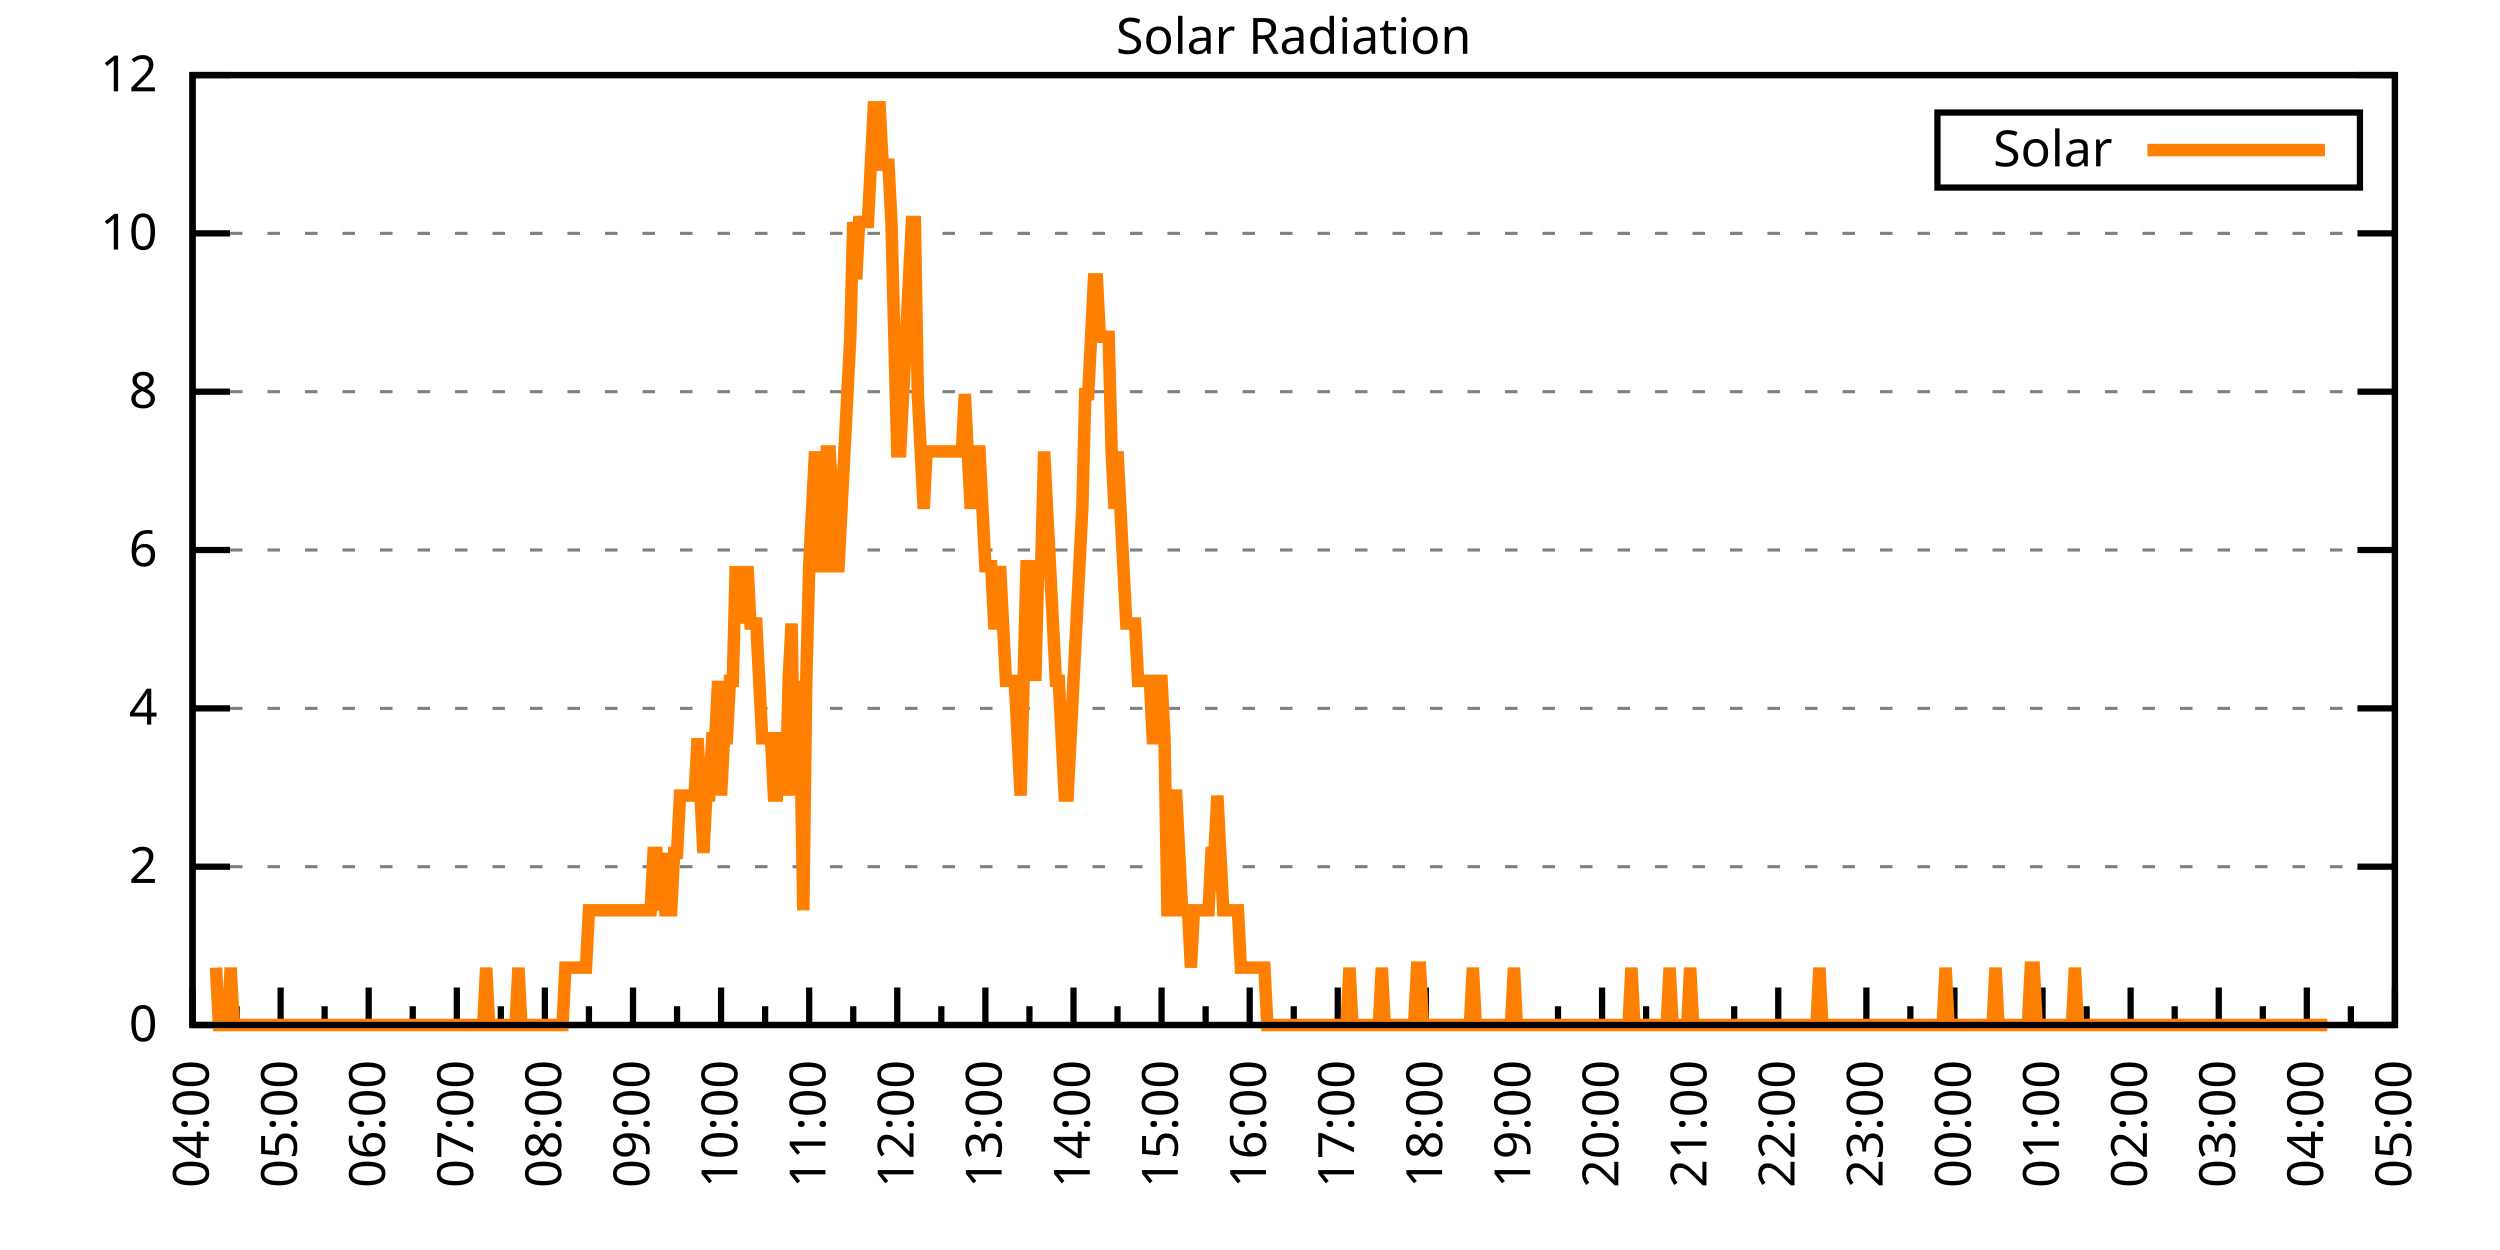
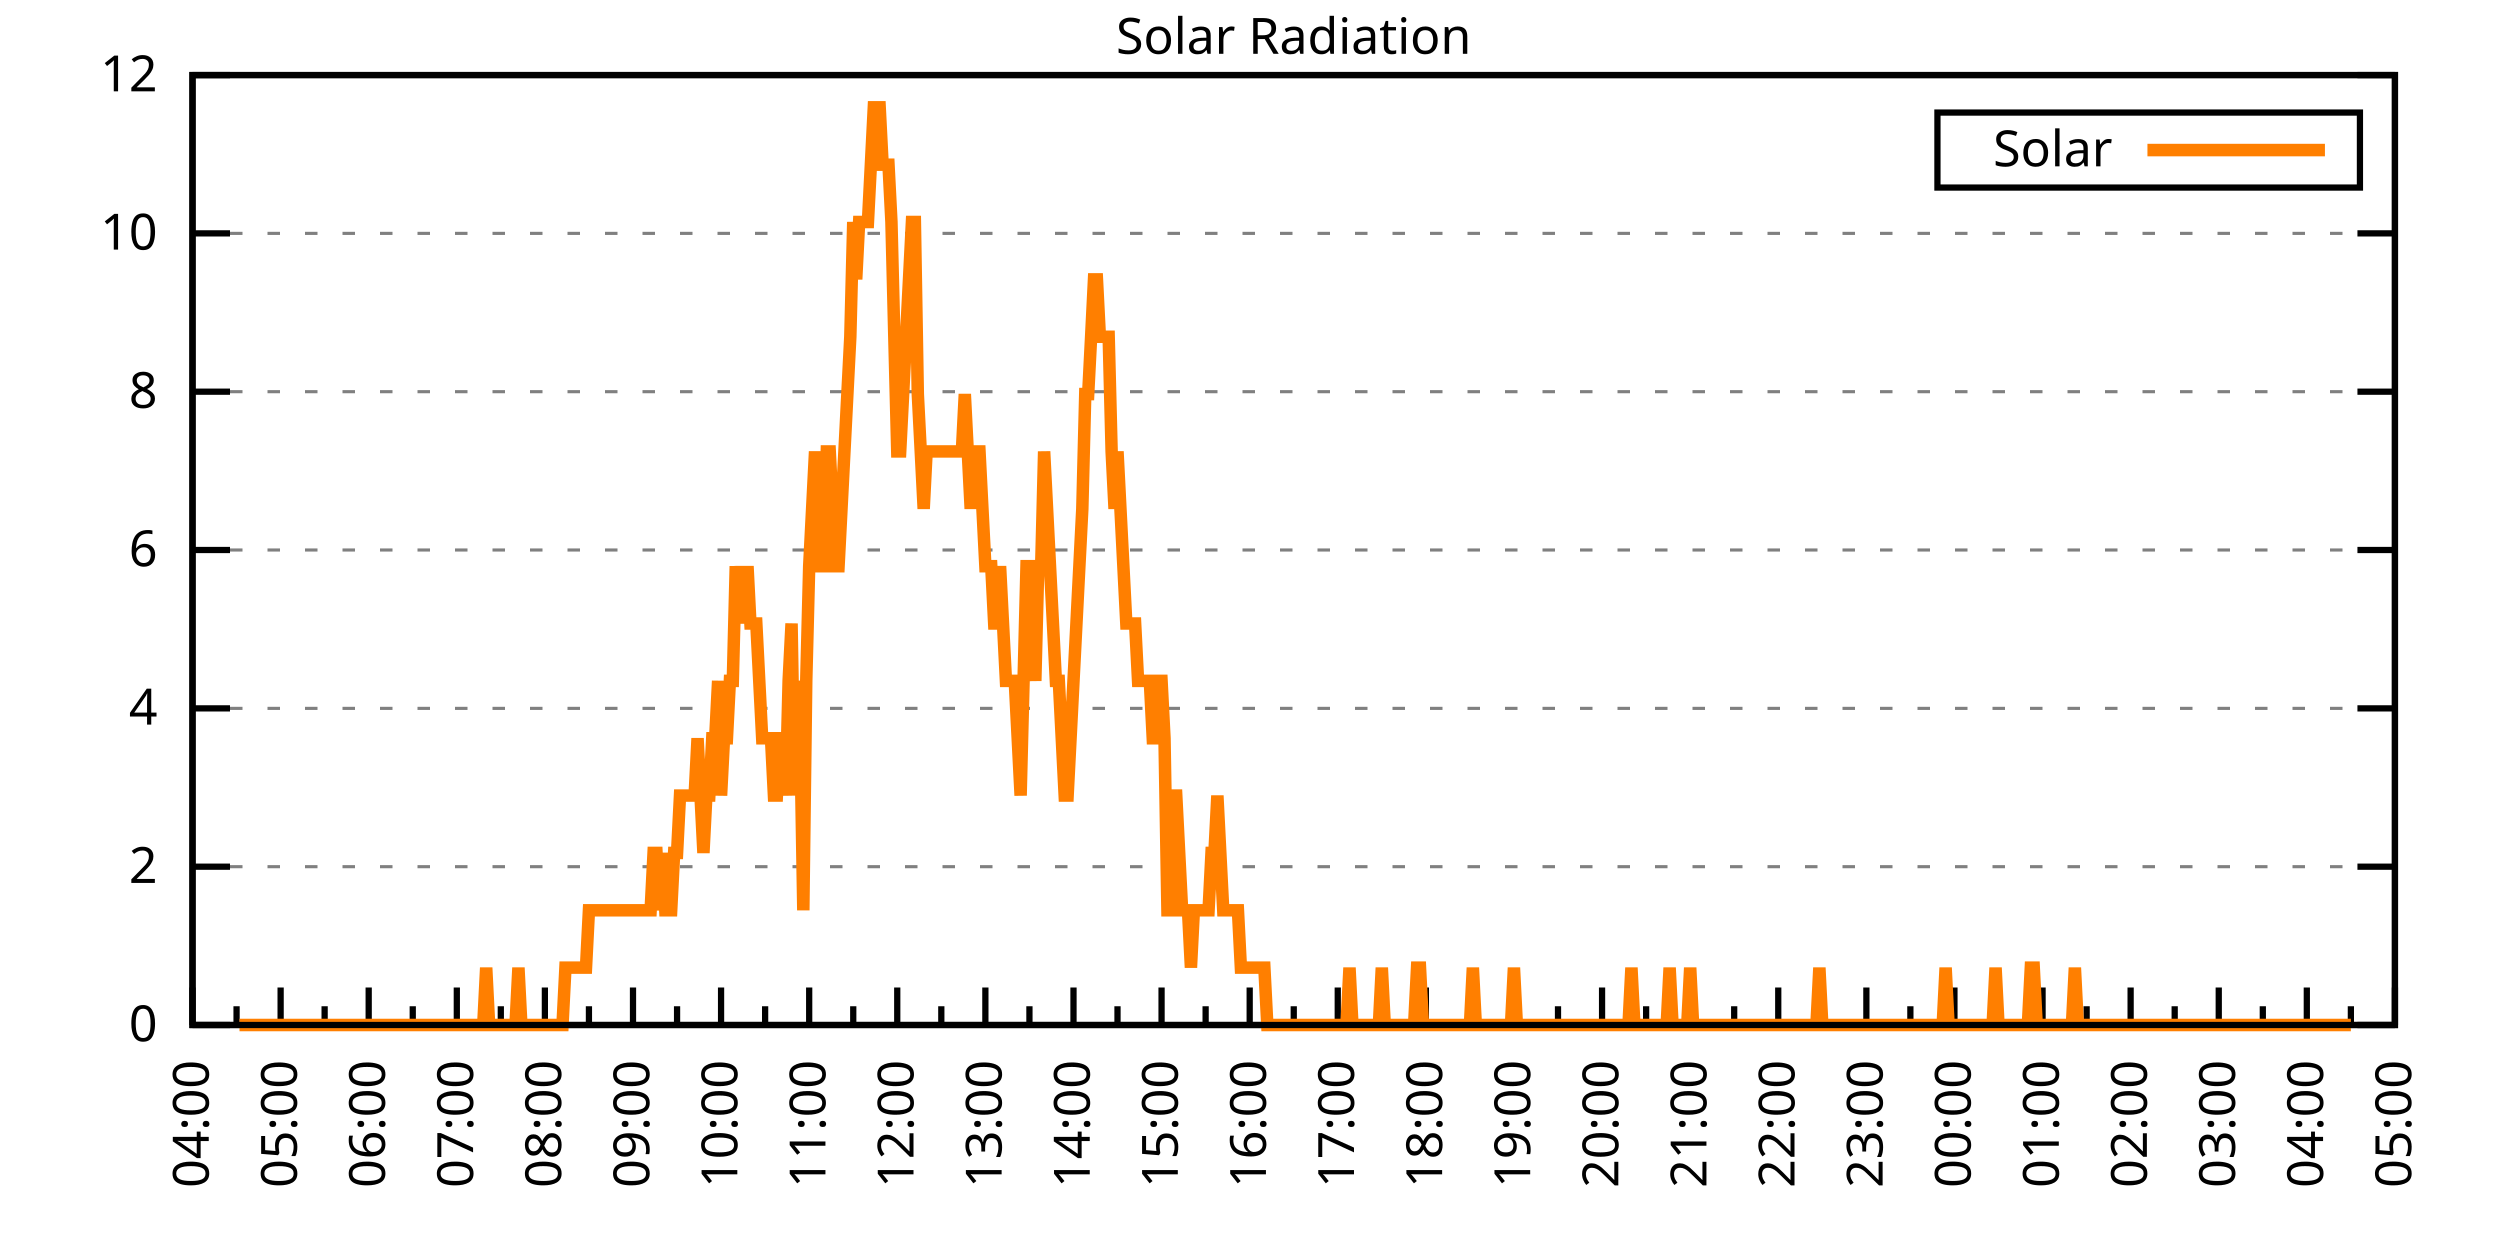
<svg xmlns="http://www.w3.org/2000/svg" xmlns:xlink="http://www.w3.org/1999/xlink" width="400" height="200" viewBox="0 0 400 200">
  <g id="gnuplot_canvas">
    <rect x="0" y="0" width="400" height="200" fill="none" />
    <defs>
      <circle id="gpDot" r="0.5" stroke-width="0.5" stroke="currentColor" />
      <path id="gpPt0" stroke-width="0.333" stroke="currentColor" d="M-1,0 h2 M0,-1 v2" />
      <path id="gpPt1" stroke-width="0.333" stroke="currentColor" d="M-1,-1 L1,1 M1,-1 L-1,1" />
      <path id="gpPt2" stroke-width="0.333" stroke="currentColor" d="M-1,0 L1,0 M0,-1 L0,1 M-1,-1 L1,1 M-1,1 L1,-1" />
      <rect id="gpPt3" stroke-width="0.333" stroke="currentColor" x="-1" y="-1" width="2" height="2" />
      <rect id="gpPt4" stroke-width="0.333" stroke="currentColor" fill="currentColor" x="-1" y="-1" width="2" height="2" />
      <circle id="gpPt5" stroke-width="0.333" stroke="currentColor" cx="0" cy="0" r="1" />
      <use xlink:href="#gpPt5" id="gpPt6" fill="currentColor" stroke="none" />
      <path id="gpPt7" stroke-width="0.333" stroke="currentColor" d="M0,-1.33 L-1.33,0.67 L1.33,0.67 z" />
      <use xlink:href="#gpPt7" id="gpPt8" fill="currentColor" stroke="none" />
      <use xlink:href="#gpPt7" id="gpPt9" stroke="currentColor" transform="rotate(180)" />
      <use xlink:href="#gpPt9" id="gpPt10" fill="currentColor" stroke="none" />
      <use xlink:href="#gpPt3" id="gpPt11" stroke="currentColor" transform="rotate(45)" />
      <use xlink:href="#gpPt11" id="gpPt12" fill="currentColor" stroke="none" />
      <path id="gpPt13" stroke-width="0.333" stroke="currentColor" d="M0,1.330 L1.265,0.411 L0.782,-1.067 L-0.782,-1.076 L-1.265,0.411 z" />
      <use xlink:href="#gpPt13" id="gpPt14" fill="currentColor" stroke="none" />
      <filter id="textbox" filterUnits="objectBoundingBox" x="0" y="0" height="1" width="1">
        <feFlood flood-color="white" flood-opacity="1" result="bgnd" />
        <feComposite in="SourceGraphic" in2="bgnd" operator="atop" />
      </filter>
      <filter id="greybox" filterUnits="objectBoundingBox" x="0" y="0" height="1" width="1">
        <feFlood flood-color="lightgrey" flood-opacity="1" result="grey" />
        <feComposite in="SourceGraphic" in2="grey" operator="atop" />
      </filter>
    </defs>
    <g fill="none" color="white" stroke="currentColor" stroke-width="1.00" stroke-linecap="butt" stroke-linejoin="miter">
</g>
    <g fill="none" color="black" stroke="currentColor" stroke-width="1.00" stroke-linecap="butt" stroke-linejoin="miter">
      <g stroke="none" shape-rendering="crispEdges">
        <polygon fill="rgb(255, 255, 255)" points="30.80,164.00 383.18,164.00 383.18,12.02 30.80,12.02 " />
      </g>
    </g>
    <g fill="none" color="black" stroke="currentColor" stroke-width="1.00" stroke-linecap="butt" stroke-linejoin="miter">
</g>
    <g fill="none" color="black" stroke="black" stroke-width="0.50" stroke-linecap="butt" stroke-linejoin="miter">
</g>
    <g fill="none" color="gray" stroke="currentColor" stroke-width="0.50" stroke-linecap="butt" stroke-linejoin="miter">
      <path stroke="gray" stroke-dasharray="2,4" class="gridline" d="M30.80,164.00 L383.19,164.00  " />
    </g>
    <g fill="none" color="gray" stroke="gray" stroke-width="1.00" stroke-linecap="butt" stroke-linejoin="miter">
</g>
    <g fill="none" color="black" stroke="currentColor" stroke-width="1.00" stroke-linecap="butt" stroke-linejoin="miter">
      <path stroke="black" d="M30.80,164.00 L36.80,164.00 M383.19,164.00 L377.19,164.00  " />
      <g transform="translate(25.20,166.60)" stroke="none" fill="black" font-family="Sans" font-size="8.00" text-anchor="end">
        <text>
          <tspan font-family="Sans"> 0</tspan>
        </text>
      </g>
    </g>
    <g fill="none" color="black" stroke="currentColor" stroke-width="1.00" stroke-linecap="butt" stroke-linejoin="miter">
</g>
    <g fill="none" color="black" stroke="black" stroke-width="0.50" stroke-linecap="butt" stroke-linejoin="miter">
</g>
    <g fill="none" color="gray" stroke="currentColor" stroke-width="0.50" stroke-linecap="butt" stroke-linejoin="miter">
      <path stroke="gray" stroke-dasharray="2,4" class="gridline" d="M30.80,138.67 L383.19,138.67  " />
    </g>
    <g fill="none" color="gray" stroke="gray" stroke-width="1.00" stroke-linecap="butt" stroke-linejoin="miter">
</g>
    <g fill="none" color="black" stroke="currentColor" stroke-width="1.00" stroke-linecap="butt" stroke-linejoin="miter">
      <path stroke="black" d="M30.80,138.67 L36.80,138.67 M383.19,138.67 L377.19,138.67  " />
      <g transform="translate(25.20,141.27)" stroke="none" fill="black" font-family="Sans" font-size="8.00" text-anchor="end">
        <text>
          <tspan font-family="Sans"> 2</tspan>
        </text>
      </g>
    </g>
    <g fill="none" color="black" stroke="currentColor" stroke-width="1.00" stroke-linecap="butt" stroke-linejoin="miter">
</g>
    <g fill="none" color="black" stroke="black" stroke-width="0.50" stroke-linecap="butt" stroke-linejoin="miter">
</g>
    <g fill="none" color="gray" stroke="currentColor" stroke-width="0.50" stroke-linecap="butt" stroke-linejoin="miter">
      <path stroke="gray" stroke-dasharray="2,4" class="gridline" d="M30.80,113.34 L383.19,113.34  " />
    </g>
    <g fill="none" color="gray" stroke="gray" stroke-width="1.00" stroke-linecap="butt" stroke-linejoin="miter">
</g>
    <g fill="none" color="black" stroke="currentColor" stroke-width="1.00" stroke-linecap="butt" stroke-linejoin="miter">
      <path stroke="black" d="M30.80,113.34 L36.80,113.34 M383.19,113.34 L377.19,113.34  " />
      <g transform="translate(25.20,115.94)" stroke="none" fill="black" font-family="Sans" font-size="8.00" text-anchor="end">
        <text>
          <tspan font-family="Sans"> 4</tspan>
        </text>
      </g>
    </g>
    <g fill="none" color="black" stroke="currentColor" stroke-width="1.00" stroke-linecap="butt" stroke-linejoin="miter">
</g>
    <g fill="none" color="black" stroke="black" stroke-width="0.50" stroke-linecap="butt" stroke-linejoin="miter">
</g>
    <g fill="none" color="gray" stroke="currentColor" stroke-width="0.50" stroke-linecap="butt" stroke-linejoin="miter">
      <path stroke="gray" stroke-dasharray="2,4" class="gridline" d="M30.80,88.00 L383.19,88.00  " />
    </g>
    <g fill="none" color="gray" stroke="gray" stroke-width="1.00" stroke-linecap="butt" stroke-linejoin="miter">
</g>
    <g fill="none" color="black" stroke="currentColor" stroke-width="1.00" stroke-linecap="butt" stroke-linejoin="miter">
      <path stroke="black" d="M30.80,88.00 L36.80,88.00 M383.19,88.00 L377.19,88.00  " />
      <g transform="translate(25.20,90.60)" stroke="none" fill="black" font-family="Sans" font-size="8.00" text-anchor="end">
        <text>
          <tspan font-family="Sans"> 6</tspan>
        </text>
      </g>
    </g>
    <g fill="none" color="black" stroke="currentColor" stroke-width="1.00" stroke-linecap="butt" stroke-linejoin="miter">
</g>
    <g fill="none" color="black" stroke="black" stroke-width="0.50" stroke-linecap="butt" stroke-linejoin="miter">
</g>
    <g fill="none" color="gray" stroke="currentColor" stroke-width="0.50" stroke-linecap="butt" stroke-linejoin="miter">
      <path stroke="gray" stroke-dasharray="2,4" class="gridline" d="M30.80,62.67 L383.19,62.67  " />
    </g>
    <g fill="none" color="gray" stroke="gray" stroke-width="1.00" stroke-linecap="butt" stroke-linejoin="miter">
</g>
    <g fill="none" color="black" stroke="currentColor" stroke-width="1.00" stroke-linecap="butt" stroke-linejoin="miter">
      <path stroke="black" d="M30.80,62.67 L36.80,62.67 M383.19,62.67 L377.19,62.67  " />
      <g transform="translate(25.20,65.27)" stroke="none" fill="black" font-family="Sans" font-size="8.00" text-anchor="end">
        <text>
          <tspan font-family="Sans"> 8</tspan>
        </text>
      </g>
    </g>
    <g fill="none" color="black" stroke="currentColor" stroke-width="1.00" stroke-linecap="butt" stroke-linejoin="miter">
</g>
    <g fill="none" color="black" stroke="black" stroke-width="0.50" stroke-linecap="butt" stroke-linejoin="miter">
</g>
    <g fill="none" color="gray" stroke="currentColor" stroke-width="0.50" stroke-linecap="butt" stroke-linejoin="miter">
      <path stroke="gray" stroke-dasharray="2,4" class="gridline" d="M30.80,37.34 L383.19,37.34  " />
    </g>
    <g fill="none" color="gray" stroke="gray" stroke-width="1.00" stroke-linecap="butt" stroke-linejoin="miter">
</g>
    <g fill="none" color="black" stroke="currentColor" stroke-width="1.00" stroke-linecap="butt" stroke-linejoin="miter">
      <path stroke="black" d="M30.80,37.34 L36.80,37.34 M383.19,37.34 L377.19,37.34  " />
      <g transform="translate(25.20,39.94)" stroke="none" fill="black" font-family="Sans" font-size="8.00" text-anchor="end">
        <text>
          <tspan font-family="Sans"> 10</tspan>
        </text>
      </g>
    </g>
    <g fill="none" color="black" stroke="currentColor" stroke-width="1.00" stroke-linecap="butt" stroke-linejoin="miter">
</g>
    <g fill="none" color="black" stroke="black" stroke-width="0.50" stroke-linecap="butt" stroke-linejoin="miter">
</g>
    <g fill="none" color="gray" stroke="currentColor" stroke-width="0.50" stroke-linecap="butt" stroke-linejoin="miter">
      <path stroke="gray" stroke-dasharray="2,4" class="gridline" d="M30.80,12.01 L383.19,12.01  " />
    </g>
    <g fill="none" color="gray" stroke="gray" stroke-width="1.00" stroke-linecap="butt" stroke-linejoin="miter">
</g>
    <g fill="none" color="black" stroke="currentColor" stroke-width="1.00" stroke-linecap="butt" stroke-linejoin="miter">
      <path stroke="black" d="M30.80,12.01 L36.80,12.01 M383.19,12.01 L377.19,12.01  " />
      <g transform="translate(25.20,14.61)" stroke="none" fill="black" font-family="Sans" font-size="8.00" text-anchor="end">
        <text>
          <tspan font-family="Sans"> 12</tspan>
        </text>
      </g>
    </g>
    <g fill="none" color="black" stroke="currentColor" stroke-width="1.00" stroke-linecap="butt" stroke-linejoin="miter">
      <path stroke="black" d="M30.80,164.00 L30.80,158.00  " />
      <g transform="translate(33.40,169.60) rotate(270)" stroke="none" fill="black" font-family="Sans" font-size="8.00" text-anchor="end">
        <text>
          <tspan font-family="Sans">04:00</tspan>
        </text>
      </g>
    </g>
    <g fill="none" color="black" stroke="currentColor" stroke-width="1.00" stroke-linecap="butt" stroke-linejoin="miter">
      <path stroke="black" d="M37.85,164.00 L37.85,161.00 M44.90,164.00 L44.90,158.00  " />
      <g transform="translate(47.50,169.60) rotate(270)" stroke="none" fill="black" font-family="Sans" font-size="8.00" text-anchor="end">
        <text>
          <tspan font-family="Sans">05:00</tspan>
        </text>
      </g>
    </g>
    <g fill="none" color="black" stroke="currentColor" stroke-width="1.00" stroke-linecap="butt" stroke-linejoin="miter">
      <path stroke="black" d="M51.94,164.00 L51.94,161.00 M58.99,164.00 L58.99,158.00  " />
      <g transform="translate(61.59,169.60) rotate(270)" stroke="none" fill="black" font-family="Sans" font-size="8.00" text-anchor="end">
        <text>
          <tspan font-family="Sans">06:00</tspan>
        </text>
      </g>
    </g>
    <g fill="none" color="black" stroke="currentColor" stroke-width="1.00" stroke-linecap="butt" stroke-linejoin="miter">
      <path stroke="black" d="M66.04,164.00 L66.04,161.00 M73.09,164.00 L73.09,158.00  " />
      <g transform="translate(75.69,169.60) rotate(270)" stroke="none" fill="black" font-family="Sans" font-size="8.00" text-anchor="end">
        <text>
          <tspan font-family="Sans">07:00</tspan>
        </text>
      </g>
    </g>
    <g fill="none" color="black" stroke="currentColor" stroke-width="1.00" stroke-linecap="butt" stroke-linejoin="miter">
      <path stroke="black" d="M80.13,164.00 L80.13,161.00 M87.18,164.00 L87.18,158.00  " />
      <g transform="translate(89.78,169.60) rotate(270)" stroke="none" fill="black" font-family="Sans" font-size="8.00" text-anchor="end">
        <text>
          <tspan font-family="Sans">08:00</tspan>
        </text>
      </g>
    </g>
    <g fill="none" color="black" stroke="currentColor" stroke-width="1.00" stroke-linecap="butt" stroke-linejoin="miter">
      <path stroke="black" d="M94.23,164.00 L94.23,161.00 M101.28,164.00 L101.28,158.00  " />
      <g transform="translate(103.88,169.60) rotate(270)" stroke="none" fill="black" font-family="Sans" font-size="8.00" text-anchor="end">
        <text>
          <tspan font-family="Sans">09:00</tspan>
        </text>
      </g>
    </g>
    <g fill="none" color="black" stroke="currentColor" stroke-width="1.00" stroke-linecap="butt" stroke-linejoin="miter">
      <path stroke="black" d="M108.33,164.00 L108.33,161.00 M115.37,164.00 L115.37,158.00  " />
      <g transform="translate(117.97,169.60) rotate(270)" stroke="none" fill="black" font-family="Sans" font-size="8.00" text-anchor="end">
        <text>
          <tspan font-family="Sans">10:00</tspan>
        </text>
      </g>
    </g>
    <g fill="none" color="black" stroke="currentColor" stroke-width="1.00" stroke-linecap="butt" stroke-linejoin="miter">
      <path stroke="black" d="M122.42,164.00 L122.42,161.00 M129.47,164.00 L129.47,158.00  " />
      <g transform="translate(132.07,169.60) rotate(270)" stroke="none" fill="black" font-family="Sans" font-size="8.00" text-anchor="end">
        <text>
          <tspan font-family="Sans">11:00</tspan>
        </text>
      </g>
    </g>
    <g fill="none" color="black" stroke="currentColor" stroke-width="1.00" stroke-linecap="butt" stroke-linejoin="miter">
      <path stroke="black" d="M136.52,164.00 L136.52,161.00 M143.56,164.00 L143.56,158.00  " />
      <g transform="translate(146.16,169.60) rotate(270)" stroke="none" fill="black" font-family="Sans" font-size="8.00" text-anchor="end">
        <text>
          <tspan font-family="Sans">12:00</tspan>
        </text>
      </g>
    </g>
    <g fill="none" color="black" stroke="currentColor" stroke-width="1.00" stroke-linecap="butt" stroke-linejoin="miter">
      <path stroke="black" d="M150.61,164.00 L150.61,161.00 M157.66,164.00 L157.66,158.00  " />
      <g transform="translate(160.26,169.60) rotate(270)" stroke="none" fill="black" font-family="Sans" font-size="8.00" text-anchor="end">
        <text>
          <tspan font-family="Sans">13:00</tspan>
        </text>
      </g>
    </g>
    <g fill="none" color="black" stroke="currentColor" stroke-width="1.00" stroke-linecap="butt" stroke-linejoin="miter">
      <path stroke="black" d="M164.71,164.00 L164.71,161.00 M171.76,164.00 L171.76,158.00  " />
      <g transform="translate(174.36,169.60) rotate(270)" stroke="none" fill="black" font-family="Sans" font-size="8.00" text-anchor="end">
        <text>
          <tspan font-family="Sans">14:00</tspan>
        </text>
      </g>
    </g>
    <g fill="none" color="black" stroke="currentColor" stroke-width="1.00" stroke-linecap="butt" stroke-linejoin="miter">
      <path stroke="black" d="M178.80,164.00 L178.80,161.00 M185.85,164.00 L185.85,158.00  " />
      <g transform="translate(188.45,169.60) rotate(270)" stroke="none" fill="black" font-family="Sans" font-size="8.00" text-anchor="end">
        <text>
          <tspan font-family="Sans">15:00</tspan>
        </text>
      </g>
    </g>
    <g fill="none" color="black" stroke="currentColor" stroke-width="1.00" stroke-linecap="butt" stroke-linejoin="miter">
      <path stroke="black" d="M192.90,164.00 L192.90,161.00 M199.95,164.00 L199.95,158.00  " />
      <g transform="translate(202.55,169.60) rotate(270)" stroke="none" fill="black" font-family="Sans" font-size="8.00" text-anchor="end">
        <text>
          <tspan font-family="Sans">16:00</tspan>
        </text>
      </g>
    </g>
    <g fill="none" color="black" stroke="currentColor" stroke-width="1.00" stroke-linecap="butt" stroke-linejoin="miter">
      <path stroke="black" d="M207.00,164.00 L207.00,161.00 M214.04,164.00 L214.04,158.00  " />
      <g transform="translate(216.64,169.60) rotate(270)" stroke="none" fill="black" font-family="Sans" font-size="8.00" text-anchor="end">
        <text>
          <tspan font-family="Sans">17:00</tspan>
        </text>
      </g>
    </g>
    <g fill="none" color="black" stroke="currentColor" stroke-width="1.00" stroke-linecap="butt" stroke-linejoin="miter">
      <path stroke="black" d="M221.09,164.00 L221.09,161.00 M228.14,164.00 L228.14,158.00  " />
      <g transform="translate(230.74,169.60) rotate(270)" stroke="none" fill="black" font-family="Sans" font-size="8.00" text-anchor="end">
        <text>
          <tspan font-family="Sans">18:00</tspan>
        </text>
      </g>
    </g>
    <g fill="none" color="black" stroke="currentColor" stroke-width="1.00" stroke-linecap="butt" stroke-linejoin="miter">
      <path stroke="black" d="M235.19,164.00 L235.19,161.00 M242.23,164.00 L242.23,158.00  " />
      <g transform="translate(244.83,169.60) rotate(270)" stroke="none" fill="black" font-family="Sans" font-size="8.00" text-anchor="end">
        <text>
          <tspan font-family="Sans">19:00</tspan>
        </text>
      </g>
    </g>
    <g fill="none" color="black" stroke="currentColor" stroke-width="1.00" stroke-linecap="butt" stroke-linejoin="miter">
      <path stroke="black" d="M249.28,164.00 L249.28,161.00 M256.33,164.00 L256.33,158.00  " />
      <g transform="translate(258.93,169.60) rotate(270)" stroke="none" fill="black" font-family="Sans" font-size="8.00" text-anchor="end">
        <text>
          <tspan font-family="Sans">20:00</tspan>
        </text>
      </g>
    </g>
    <g fill="none" color="black" stroke="currentColor" stroke-width="1.00" stroke-linecap="butt" stroke-linejoin="miter">
      <path stroke="black" d="M263.38,164.00 L263.38,161.00 M270.43,164.00 L270.43,158.00  " />
      <g transform="translate(273.03,169.60) rotate(270)" stroke="none" fill="black" font-family="Sans" font-size="8.00" text-anchor="end">
        <text>
          <tspan font-family="Sans">21:00</tspan>
        </text>
      </g>
    </g>
    <g fill="none" color="black" stroke="currentColor" stroke-width="1.00" stroke-linecap="butt" stroke-linejoin="miter">
      <path stroke="black" d="M277.47,164.00 L277.47,161.00 M284.52,164.00 L284.52,158.00  " />
      <g transform="translate(287.12,169.60) rotate(270)" stroke="none" fill="black" font-family="Sans" font-size="8.00" text-anchor="end">
        <text>
          <tspan font-family="Sans">22:00</tspan>
        </text>
      </g>
    </g>
    <g fill="none" color="black" stroke="currentColor" stroke-width="1.00" stroke-linecap="butt" stroke-linejoin="miter">
      <path stroke="black" d="M291.57,164.00 L291.57,161.00 M298.62,164.00 L298.62,158.00  " />
      <g transform="translate(301.22,169.60) rotate(270)" stroke="none" fill="black" font-family="Sans" font-size="8.00" text-anchor="end">
        <text>
          <tspan font-family="Sans">23:00</tspan>
        </text>
      </g>
    </g>
    <g fill="none" color="black" stroke="currentColor" stroke-width="1.00" stroke-linecap="butt" stroke-linejoin="miter">
      <path stroke="black" d="M305.66,164.00 L305.66,161.00 M312.71,164.00 L312.71,158.00  " />
      <g transform="translate(315.31,169.60) rotate(270)" stroke="none" fill="black" font-family="Sans" font-size="8.00" text-anchor="end">
        <text>
          <tspan font-family="Sans">00:00</tspan>
        </text>
      </g>
    </g>
    <g fill="none" color="black" stroke="currentColor" stroke-width="1.00" stroke-linecap="butt" stroke-linejoin="miter">
      <path stroke="black" d="M319.76,164.00 L319.76,161.00 M326.81,164.00 L326.81,158.00  " />
      <g transform="translate(329.41,169.60) rotate(270)" stroke="none" fill="black" font-family="Sans" font-size="8.00" text-anchor="end">
        <text>
          <tspan font-family="Sans">01:00</tspan>
        </text>
      </g>
    </g>
    <g fill="none" color="black" stroke="currentColor" stroke-width="1.00" stroke-linecap="butt" stroke-linejoin="miter">
      <path stroke="black" d="M333.86,164.00 L333.86,161.00 M340.90,164.00 L340.90,158.00  " />
      <g transform="translate(343.50,169.60) rotate(270)" stroke="none" fill="black" font-family="Sans" font-size="8.00" text-anchor="end">
        <text>
          <tspan font-family="Sans">02:00</tspan>
        </text>
      </g>
    </g>
    <g fill="none" color="black" stroke="currentColor" stroke-width="1.00" stroke-linecap="butt" stroke-linejoin="miter">
      <path stroke="black" d="M347.95,164.00 L347.95,161.00 M355.00,164.00 L355.00,158.00  " />
      <g transform="translate(357.60,169.60) rotate(270)" stroke="none" fill="black" font-family="Sans" font-size="8.00" text-anchor="end">
        <text>
          <tspan font-family="Sans">03:00</tspan>
        </text>
      </g>
    </g>
    <g fill="none" color="black" stroke="currentColor" stroke-width="1.00" stroke-linecap="butt" stroke-linejoin="miter">
      <path stroke="black" d="M362.05,164.00 L362.05,161.00 M369.09,164.00 L369.09,158.00  " />
      <g transform="translate(371.69,169.60) rotate(270)" stroke="none" fill="black" font-family="Sans" font-size="8.00" text-anchor="end">
        <text>
          <tspan font-family="Sans">04:00</tspan>
        </text>
      </g>
    </g>
    <g fill="none" color="black" stroke="currentColor" stroke-width="1.00" stroke-linecap="butt" stroke-linejoin="miter">
      <path stroke="black" d="M376.14,164.00 L376.14,161.00 M383.19,164.00 L383.19,158.00  " />
      <g transform="translate(385.79,169.60) rotate(270)" stroke="none" fill="black" font-family="Sans" font-size="8.00" text-anchor="end">
        <text>
          <tspan font-family="Sans">05:00</tspan>
        </text>
      </g>
    </g>
    <g fill="none" color="black" stroke="currentColor" stroke-width="1.00" stroke-linecap="butt" stroke-linejoin="miter">
</g>
    <g fill="none" color="black" stroke="currentColor" stroke-width="1.00" stroke-linecap="butt" stroke-linejoin="miter">
      <path stroke="black" d="M30.80,12.01 L30.80,164.00 L383.19,164.00 L383.19,12.01 L30.80,12.01 Z  " />
    </g>
    <g fill="none" color="black" stroke="currentColor" stroke-width="1.00" stroke-linecap="butt" stroke-linejoin="miter">
      <g transform="translate(6.80,88.01) rotate(270)" stroke="none" fill="black" font-family="Sans" font-size="8.00" text-anchor="middle">
        <text />
      </g>
    </g>
    <g fill="none" color="black" stroke="currentColor" stroke-width="1.00" stroke-linecap="butt" stroke-linejoin="miter">
</g>
    <g fill="none" color="black" stroke="currentColor" stroke-width="1.00" stroke-linecap="butt" stroke-linejoin="miter">
      <path stroke="black" d="M309.99,30.01 L309.99,18.01 L377.59,18.01 L377.59,30.01 L309.99,30.01 Z  " />
    </g>
    <g id="Solar_Radiation_plot_1">
      <g fill="none" color="white" stroke="black" stroke-width="2.00" stroke-linecap="butt" stroke-linejoin="miter">
</g>
      <g fill="none" color="black" stroke="currentColor" stroke-width="2.00" stroke-linecap="butt" stroke-linejoin="miter">
        <g transform="translate(337.99,26.61)" stroke="none" fill="black" font-family="Sans" font-size="8.00" text-anchor="end">
          <text>
            <tspan font-family="Sans">Solar</tspan>
          </text>
        </g>
      </g>
      <g fill="none" color="black" stroke="currentColor" stroke-width="2.00" stroke-linecap="butt" stroke-linejoin="miter">
-         <path stroke="rgb(255, 127,   0)" d="M343.59,24.01 L371.99,24.01 M34.56,154.82 L35.03,164.00 L35.50,164.00 L35.97,164.00 L36.44,164.00 L36.91,154.82   L37.38,164.00 L37.85,164.00 L38.32,164.00 L38.79,164.00 L39.26,164.00 L39.73,164.00 L40.20,164.00 L40.67,164.00   L41.14,164.00 L41.61,164.00 L42.08,164.00 L42.55,164.00 L43.02,164.00 L43.49,164.00 L43.96,164.00 L44.43,164.00   L44.90,164.00 L45.37,164.00 L45.84,164.00 L46.31,164.00 L46.78,164.00 L47.24,164.00 L47.71,164.00 L48.18,164.00   L48.65,164.00 L49.12,164.00 L49.59,164.00 L50.06,164.00 L50.53,164.00 L51.00,164.00 L51.47,164.00 L51.94,164.00   L52.41,164.00 L52.88,164.00 L53.35,164.00 L53.82,164.00 L54.29,164.00 L54.76,164.00 L55.23,164.00 L55.70,164.00   L56.17,164.00 L56.64,164.00 L57.11,164.00 L57.58,164.00 L58.05,164.00 L58.52,164.00 L58.99,164.00 L59.46,164.00   L59.93,164.00 L60.40,164.00 L60.87,164.00 L61.34,164.00 L61.81,164.00 L62.28,164.00 L62.75,164.00 L63.22,164.00   L63.69,164.00 L64.16,164.00 L64.63,164.00 L65.10,164.00 L65.57,164.00 L66.04,164.00 L66.51,164.00 L66.98,164.00   L67.45,164.00 L67.92,164.00 L68.39,164.00 L68.86,164.00 L69.33,164.00 L69.80,164.00 L70.27,164.00 L70.74,164.00   L71.21,164.00 L71.68,164.00 L72.15,164.00 L72.62,164.00 L73.09,164.00 L73.56,164.00 L74.03,164.00 L74.50,164.00   L74.97,164.00 L75.44,164.00 L75.91,164.00 L76.38,164.00 L76.85,164.00 L77.32,164.00 L77.79,154.82 L78.26,164.00   L78.73,164.00 L79.19,164.00 L79.66,164.00 L80.13,164.00 L80.60,164.00 L81.07,164.00 L81.54,164.00 L82.01,164.00   L82.48,164.00 L82.95,154.82 L83.42,164.00 L83.89,164.00 L84.36,164.00 L84.83,164.00 L85.30,164.00 L85.77,164.00   L86.24,164.00 L86.71,164.00 L87.18,164.00 L87.65,164.00 L88.12,164.00 L88.59,164.00 L89.06,164.00 L89.53,164.00   L90.00,164.00 L90.47,154.82 L90.94,154.82 L91.41,154.82 L91.88,154.82 L92.35,154.82 L92.82,154.82 L93.29,154.82   L93.76,154.82 L94.23,145.65 L94.70,145.65 L95.17,145.65 L95.64,145.65 L96.11,145.65 L96.58,145.65 L97.05,145.65   L97.52,145.65 L97.99,145.65 L98.46,145.65 L98.93,145.65 L99.40,145.65 L99.87,145.65 L100.34,145.65 L100.81,145.65   L101.28,145.65 L101.75,145.65 L102.22,145.65 L102.69,145.65 L103.16,145.65 L103.63,145.65 L104.10,145.65 L104.57,136.47   L105.04,136.47 L105.51,145.65 L105.98,136.47 L106.45,145.65 L106.92,145.65 L107.39,145.65 L107.86,136.47 L108.33,136.47   L108.80,127.29 L109.27,127.29 L109.74,127.29 L110.21,127.29 L110.68,127.29 L111.14,127.29 L111.61,118.12 L112.08,127.29   L112.55,136.47 L113.02,127.29 L113.49,127.29 L113.96,118.12 L114.43,118.12 L114.90,108.94 L115.37,127.29 L115.84,118.12   L116.31,118.12 L116.78,108.94 L117.25,108.94 L117.72,90.59 L118.19,99.76 L118.66,90.59 L119.13,99.76 L119.60,90.59   L120.07,99.76 L120.54,99.76 L121.01,99.76 L121.48,108.94 L121.95,118.12 L122.42,118.12 L122.89,118.12 L123.36,118.12   L123.83,127.29 L124.30,127.29 L124.77,118.12 L125.24,118.12 L125.71,127.29 L126.18,108.94 L126.65,99.76 L127.12,127.29   L127.59,108.94 L128.06,118.12 L128.53,145.65 L129.00,108.94 L129.47,90.59 L129.94,81.41 L130.41,72.23 L130.88,81.41   L131.35,90.59 L131.82,90.59 L132.29,72.23 L132.76,72.23 L133.23,81.41 L133.70,90.59 L134.17,90.59 L134.64,81.41   L135.11,72.23 L135.58,63.05 L136.05,53.88 L136.52,35.52 L136.99,44.70 L137.46,35.52 L137.93,35.52 L138.40,35.52   L138.87,35.52 L139.34,26.35 L139.81,17.17 L140.28,17.17 L140.75,17.17 L141.22,26.35 L141.69,26.35 L142.16,26.35   L142.63,35.52 L143.09,53.88 L143.56,72.23 L144.03,72.23 L144.50,63.05 L144.97,53.88 L145.44,44.70 L145.91,35.52   L146.38,35.52 L146.85,63.05 L147.32,72.23 L147.79,81.41 L148.26,72.23 L148.73,72.23 L149.20,72.23 L149.67,72.23   L150.14,72.23 L150.61,72.23 L151.08,72.23 L151.55,72.23 L152.02,72.23 L152.49,72.23 L152.96,72.23 L153.43,72.23   L153.90,72.23 L154.37,63.05 L154.84,72.23 L155.31,81.41 L155.78,72.23 L156.25,72.23 L156.72,72.23 L157.19,81.41   L157.66,90.59 L158.13,90.59 L158.60,90.59 L159.07,99.76 L159.54,99.76 L160.01,90.59 L160.48,99.76 L160.95,108.94   L161.42,108.94 L161.89,108.94 L162.36,108.94 L162.83,118.12 L163.30,127.29 L163.77,108.94 L164.24,90.59 L164.71,90.59   L165.18,99.76 L165.65,108.94 L166.12,90.59 L166.59,90.59 L167.06,72.23 L167.53,81.41 L168.00,90.59 L168.47,99.76   L168.94,108.94 L169.41,108.94 L169.88,118.12 L170.35,127.29 L170.82,127.29 L171.29,118.12 L171.76,108.94 L172.23,99.76   L172.70,90.59 L173.17,81.41 L173.64,63.05 L174.11,63.05 L174.58,53.88 L175.04,44.70 L175.51,44.70 L175.98,53.88   L176.45,53.88 L176.92,53.88 L177.39,53.88 L177.86,72.23 L178.33,81.41 L178.80,72.23 L179.27,81.41 L179.74,90.59   L180.21,99.76 L180.68,99.76 L181.15,99.76 L181.62,99.76 L182.09,108.94 L182.56,108.94 L183.03,108.94 L183.50,108.94   L183.97,108.94 L184.44,118.12 L184.91,118.12 L185.38,108.94 L185.85,108.94 L186.32,118.12 L186.79,145.65 L187.26,145.65   L187.73,127.29 L188.20,127.29 L188.67,136.47 L189.14,145.65 L189.61,145.65 L190.08,145.65 L190.55,154.82 L191.02,145.65   L191.49,145.65 L191.96,145.65 L192.43,145.65 L192.90,145.65 L193.37,145.65 L193.84,136.47 L194.31,136.47 L194.78,127.29   L195.25,136.47 L195.72,145.65 L196.19,145.65 L196.66,145.65 L197.13,145.65 L197.60,145.65 L198.07,145.65 L198.54,154.82   L199.01,154.82 L199.48,154.82 L199.95,154.82 L200.42,154.82 L200.89,154.82 L201.36,154.82 L201.83,154.82 L202.30,154.82   L202.77,164.00 L203.24,164.00 L203.71,164.00 L204.18,164.00 L204.65,164.00 L205.12,164.00 L205.59,164.00 L206.06,164.00   L206.53,164.00 L207.00,164.00 L207.46,164.00 L207.93,164.00 L208.40,164.00 L208.87,164.00 L209.34,164.00 L209.81,164.00   L210.28,164.00 L210.75,164.00 L211.22,164.00 L211.69,164.00 L212.16,164.00 L212.63,164.00 L213.10,164.00 L213.57,164.00   L214.04,164.00 L214.51,164.00 L214.98,164.00 L215.45,164.00 L215.92,154.82 L216.39,164.00 L216.86,164.00 L217.33,164.00   L217.80,164.00 L218.27,164.00 L218.74,164.00 L219.21,164.00 L219.68,164.00 L220.15,164.00 L220.62,164.00 L221.09,154.82   L221.56,164.00 L222.03,164.00 L222.50,164.00 L222.97,164.00 L223.44,164.00 L223.91,164.00 L224.38,164.00 L224.85,164.00   L225.32,164.00 L225.79,164.00 L226.26,164.00 L226.73,154.82 L227.20,154.82 L227.67,164.00 L228.14,164.00 L228.61,164.00   L229.08,164.00 L229.55,164.00 L230.02,164.00 L230.49,164.00 L230.96,164.00 L231.43,164.00 L231.90,164.00 L232.37,164.00   L232.84,164.00 L233.31,164.00 L233.78,164.00 L234.25,164.00 L234.72,164.00 L235.19,164.00 L235.66,154.82 L236.13,164.00   L236.60,164.00 L237.07,164.00 L237.54,164.00 L238.01,164.00 L238.48,164.00 L238.95,164.00 L239.41,164.00 L239.88,164.00   L240.35,164.00 L240.82,164.00 L241.29,164.00 L241.76,164.00 L242.23,154.82 L242.70,164.00 L243.17,164.00 L243.64,164.00   L244.11,164.00 L244.58,164.00 L245.05,164.00 L245.52,164.00 L245.99,164.00 L246.46,164.00 L246.93,164.00 L247.40,164.00   L247.87,164.00 L248.34,164.00 L248.81,164.00 L249.28,164.00 L249.75,164.00 L250.22,164.00 L250.69,164.00 L251.16,164.00   L251.63,164.00 L252.10,164.00 L252.57,164.00 L253.04,164.00 L253.51,164.00 L253.98,164.00 L254.45,164.00 L254.92,164.00   L255.39,164.00 L255.86,164.00 L256.33,164.00 L256.80,164.00 L257.27,164.00 L257.74,164.00 L258.21,164.00 L258.68,164.00   L259.15,164.00 L259.62,164.00 L260.09,164.00 L260.56,164.00 L261.03,154.82 L261.50,164.00 L261.97,164.00 L262.44,164.00   L262.91,164.00 L263.38,164.00 L263.85,164.00 L264.32,164.00 L264.79,164.00 L265.26,164.00 L265.73,164.00 L266.20,164.00   L266.67,164.00 L267.14,154.82 L267.61,164.00 L268.08,164.00 L268.55,164.00 L269.02,164.00 L269.49,164.00 L269.96,164.00   L270.43,154.82 L270.90,164.00 L271.36,164.00 L271.83,164.00 L272.30,164.00 L272.77,164.00 L273.24,164.00 L273.71,164.00   L274.18,164.00 L274.65,164.00 L275.12,164.00 L275.59,164.00 L276.06,164.00 L276.53,164.00 L277.00,164.00 L277.47,164.00   L277.94,164.00 L278.41,164.00 L278.88,164.00 L279.35,164.00 L279.82,164.00 L280.29,164.00 L280.76,164.00 L281.23,164.00   L281.70,164.00 L282.17,164.00 L282.64,164.00 L283.11,164.00 L283.58,164.00 L284.05,164.00 L284.52,164.00 L284.99,164.00   L285.46,164.00 L285.93,164.00 L286.40,164.00 L286.87,164.00 L287.34,164.00 L287.81,164.00 L288.28,164.00 L288.75,164.00   L289.22,164.00 L289.69,164.00 L290.16,164.00 L290.63,164.00 L291.10,154.82 L291.57,164.00 L292.04,164.00 L292.51,164.00   L292.98,164.00 L293.45,164.00 L293.92,164.00 L294.39,164.00 L294.86,164.00 L295.33,164.00 L295.80,164.00 L296.27,164.00   L296.74,164.00 L297.21,164.00 L297.68,164.00 L298.15,164.00 L298.62,164.00 L299.09,164.00 L299.56,164.00 L300.03,164.00   L300.50,164.00 L300.97,164.00 L301.44,164.00 L301.91,164.00 L302.38,164.00 L302.85,164.00 L303.31,164.00 L303.78,164.00   L304.25,164.00 L304.72,164.00 L305.19,164.00 L305.66,164.00 L306.13,164.00 L306.60,164.00 L307.07,164.00 L307.54,164.00   L308.01,164.00 L308.48,164.00 L308.95,164.00 L309.42,164.00 L309.89,164.00 L310.36,164.00 L310.83,164.00 L311.30,154.82   L311.77,164.00 L312.24,164.00 L312.71,164.00 L313.18,164.00 L313.65,164.00 L314.12,164.00 L314.59,164.00 L315.06,164.00   L315.53,164.00 L316.00,164.00 L316.47,164.00 L316.94,164.00 L317.41,164.00 L317.88,164.00 L318.35,164.00 L318.82,164.00   L319.29,154.82 L319.76,164.00 L320.23,164.00 L320.70,164.00 L321.17,164.00 L321.64,164.00 L322.11,164.00 L322.58,164.00   L323.05,164.00 L323.52,164.00 L323.99,164.00 L324.46,164.00 L324.93,154.82 L325.40,154.82 L325.87,164.00 L326.34,164.00   L326.81,164.00 L327.28,164.00 L327.75,164.00 L328.22,164.00 L328.69,164.00 L329.16,164.00 L329.63,164.00 L330.10,164.00   L330.57,164.00 L331.04,164.00 L331.51,164.00 L331.98,154.82 L332.45,164.00 L332.92,164.00 L333.39,164.00 L333.86,164.00   L334.33,164.00 L334.80,164.00 L335.26,164.00 L335.73,164.00 L336.20,164.00 L336.67,164.00 L337.14,164.00 L337.61,164.00   L338.08,164.00 L338.55,164.00 L339.02,164.00 L339.49,164.00 L339.96,164.00 L340.43,164.00 L340.90,164.00 L341.37,164.00   L341.84,164.00 L342.31,164.00 L342.78,164.00 L343.25,164.00 L343.72,164.00 L344.19,164.00 L344.66,164.00 L345.13,164.00   L345.60,164.00 L346.07,164.00 L346.54,164.00 L347.01,164.00 L347.48,164.00 L347.95,164.00 L348.42,164.00 L348.89,164.00   L349.36,164.00 L349.83,164.00 L350.30,164.00 L350.77,164.00 L351.24,164.00 L351.71,164.00 L352.18,164.00 L352.65,164.00   L353.12,164.00 L353.59,164.00 L354.06,164.00 L354.53,164.00 L355.00,164.00 L355.47,164.00 L355.94,164.00 L356.41,164.00   L356.88,164.00 L357.35,164.00 L357.82,164.00 L358.29,164.00 L358.76,164.00 L359.23,164.00 L359.70,164.00 L360.17,164.00   L360.64,164.00 L361.11,164.00 L361.58,164.00 L362.05,164.00 L362.52,164.00 L362.99,164.00 L363.46,164.00 L363.93,164.00   L364.40,164.00 L364.87,164.00 L365.34,164.00 L365.81,164.00 L366.28,164.00 L366.75,164.00 L367.21,164.00 L367.68,164.00   L368.15,164.00 L368.62,164.00 L369.09,164.00 L369.56,164.00 L370.03,164.00 L370.50,164.00 L370.97,164.00 L371.44,164.00   L371.91,164.00 L372.38,164.00  " />
+         <path stroke="rgb(255, 127,   0)" d="M343.59,24.01 L371.99,24.01 M38.32,164.00 L38.79,164.00 L39.26,164.00 L39.73,164.00 L40.20,164.00 L40.67,164.00   L41.14,164.00 L41.61,164.00 L42.08,164.00 L42.55,164.00 L43.02,164.00 L43.49,164.00 L43.96,164.00 L44.43,164.00   L44.90,164.00 L45.37,164.00 L45.84,164.00 L46.31,164.00 L46.78,164.00 L47.24,164.00 L47.71,164.00 L48.18,164.00   L48.65,164.00 L49.12,164.00 L49.59,164.00 L50.06,164.00 L50.53,164.00 L51.00,164.00 L51.47,164.00 L51.94,164.00   L52.41,164.00 L52.88,164.00 L53.35,164.00 L53.82,164.00 L54.29,164.00 L54.76,164.00 L55.23,164.00 L55.70,164.00   L56.17,164.00 L56.64,164.00 L57.11,164.00 L57.58,164.00 L58.05,164.00 L58.52,164.00 L58.99,164.00 L59.46,164.00   L59.93,164.00 L60.40,164.00 L60.87,164.00 L61.34,164.00 L61.81,164.00 L62.28,164.00 L62.75,164.00 L63.22,164.00   L63.69,164.00 L64.16,164.00 L64.63,164.00 L65.10,164.00 L65.57,164.00 L66.04,164.00 L66.51,164.00 L66.98,164.00   L67.45,164.00 L67.92,164.00 L68.39,164.00 L68.86,164.00 L69.33,164.00 L69.80,164.00 L70.27,164.00 L70.74,164.00   L71.21,164.00 L71.68,164.00 L72.15,164.00 L72.62,164.00 L73.09,164.00 L73.56,164.00 L74.03,164.00 L74.50,164.00   L74.97,164.00 L75.44,164.00 L75.91,164.00 L76.38,164.00 L76.85,164.00 L77.32,164.00 L77.79,154.82 L78.26,164.00   L78.73,164.00 L79.19,164.00 L79.66,164.00 L80.13,164.00 L80.60,164.00 L81.07,164.00 L81.54,164.00 L82.01,164.00   L82.48,164.00 L82.95,154.82 L83.42,164.00 L83.89,164.00 L84.36,164.00 L84.83,164.00 L85.30,164.00 L85.77,164.00   L86.24,164.00 L86.71,164.00 L87.18,164.00 L87.65,164.00 L88.12,164.00 L88.59,164.00 L89.06,164.00 L89.53,164.00   L90.00,164.00 L90.47,154.82 L90.94,154.82 L91.41,154.82 L91.88,154.82 L92.35,154.82 L92.82,154.82 L93.29,154.82   L93.76,154.82 L94.23,145.65 L94.70,145.65 L95.17,145.65 L95.64,145.65 L96.11,145.65 L96.58,145.65 L97.05,145.65   L97.52,145.65 L97.99,145.65 L98.46,145.65 L98.93,145.65 L99.40,145.65 L99.87,145.65 L100.34,145.65 L100.81,145.65   L101.28,145.65 L101.75,145.65 L102.22,145.65 L102.69,145.65 L103.16,145.65 L103.63,145.65 L104.10,145.65 L104.57,136.47   L105.04,136.47 L105.51,145.65 L105.98,136.47 L106.45,145.65 L106.92,145.65 L107.39,145.65 L107.86,136.47 L108.33,136.47   L108.80,127.29 L109.27,127.29 L109.74,127.29 L110.21,127.29 L110.68,127.29 L111.14,127.29 L111.61,118.12 L112.08,127.29   L112.55,136.47 L113.02,127.29 L113.49,127.29 L113.96,118.12 L114.43,118.12 L114.90,108.94 L115.37,127.29 L115.84,118.12   L116.31,118.12 L116.78,108.94 L117.25,108.94 L117.72,90.59 L118.19,99.76 L118.66,90.59 L119.13,99.76 L119.60,90.59   L120.07,99.76 L120.54,99.76 L121.01,99.76 L121.48,108.94 L121.95,118.12 L122.42,118.12 L122.89,118.12 L123.36,118.12   L123.83,127.29 L124.30,127.29 L124.77,118.12 L125.24,118.12 L125.71,127.29 L126.18,108.94 L126.65,99.76 L127.12,127.29   L127.59,108.94 L128.06,118.12 L128.53,145.65 L129.00,108.94 L129.47,90.59 L129.94,81.41 L130.41,72.23 L130.88,81.41   L131.35,90.59 L131.82,90.59 L132.29,72.23 L132.76,72.23 L133.23,81.41 L133.70,90.59 L134.17,90.59 L134.64,81.41   L135.11,72.23 L135.58,63.05 L136.05,53.88 L136.52,35.52 L136.99,44.70 L137.46,35.52 L137.93,35.52 L138.40,35.52   L138.87,35.52 L139.34,26.35 L139.81,17.17 L140.28,17.17 L140.75,17.17 L141.22,26.35 L141.69,26.35 L142.16,26.35   L142.63,35.52 L143.09,53.88 L143.56,72.23 L144.03,72.23 L144.50,63.05 L144.97,53.88 L145.44,44.70 L145.91,35.52   L146.38,35.52 L146.85,63.05 L147.32,72.23 L147.79,81.41 L148.26,72.23 L148.73,72.23 L149.20,72.23 L149.67,72.23   L150.14,72.23 L150.61,72.23 L151.08,72.23 L151.55,72.23 L152.02,72.23 L152.49,72.23 L152.96,72.23 L153.43,72.23   L153.90,72.23 L154.37,63.05 L154.84,72.23 L155.31,81.41 L155.78,72.23 L156.25,72.23 L156.72,72.23 L157.19,81.41   L157.66,90.59 L158.13,90.59 L158.60,90.59 L159.07,99.76 L159.54,99.76 L160.01,90.59 L160.48,99.76 L160.95,108.94   L161.42,108.94 L161.89,108.94 L162.36,108.94 L162.83,118.12 L163.30,127.29 L163.77,108.94 L164.24,90.59 L164.71,90.59   L165.18,99.76 L165.65,108.94 L166.12,90.59 L166.59,90.59 L167.06,72.23 L167.53,81.41 L168.00,90.59 L168.47,99.76   L168.94,108.94 L169.41,108.94 L169.88,118.12 L170.35,127.29 L170.82,127.29 L171.29,118.12 L171.76,108.94 L172.23,99.76   L172.70,90.59 L173.17,81.41 L173.64,63.05 L174.11,63.05 L174.58,53.88 L175.04,44.70 L175.51,44.70 L175.98,53.88   L176.45,53.88 L176.92,53.88 L177.39,53.88 L177.86,72.23 L178.33,81.41 L178.80,72.23 L179.27,81.41 L179.74,90.59   L180.21,99.76 L180.68,99.76 L181.15,99.76 L181.62,99.76 L182.09,108.94 L182.56,108.94 L183.03,108.94 L183.50,108.94   L183.97,108.94 L184.44,118.12 L184.91,118.12 L185.38,108.94 L185.85,108.94 L186.32,118.12 L186.79,145.65 L187.26,145.65   L187.73,127.29 L188.20,127.29 L188.67,136.47 L189.14,145.65 L189.61,145.65 L190.08,145.65 L190.55,154.82 L191.02,145.65   L191.49,145.65 L191.96,145.65 L192.43,145.65 L192.90,145.65 L193.37,145.65 L193.84,136.47 L194.31,136.47 L194.78,127.29   L195.25,136.47 L195.72,145.65 L196.19,145.65 L196.66,145.65 L197.13,145.65 L197.60,145.65 L198.07,145.65 L198.54,154.82   L199.01,154.82 L199.48,154.82 L199.95,154.82 L200.42,154.82 L200.89,154.82 L201.36,154.82 L201.83,154.82 L202.30,154.82   L202.77,164.00 L203.24,164.00 L203.71,164.00 L204.18,164.00 L204.65,164.00 L205.12,164.00 L205.59,164.00 L206.06,164.00   L206.53,164.00 L207.00,164.00 L207.46,164.00 L207.93,164.00 L208.40,164.00 L208.87,164.00 L209.34,164.00 L209.81,164.00   L210.28,164.00 L210.75,164.00 L211.22,164.00 L211.69,164.00 L212.16,164.00 L212.63,164.00 L213.10,164.00 L213.57,164.00   L214.04,164.00 L214.51,164.00 L214.98,164.00 L215.45,164.00 L215.92,154.82 L216.39,164.00 L216.86,164.00 L217.33,164.00   L217.80,164.00 L218.27,164.00 L218.74,164.00 L219.21,164.00 L219.68,164.00 L220.15,164.00 L220.62,164.00 L221.09,154.82   L221.56,164.00 L222.03,164.00 L222.50,164.00 L222.97,164.00 L223.44,164.00 L223.91,164.00 L224.38,164.00 L224.85,164.00   L225.32,164.00 L225.79,164.00 L226.26,164.00 L226.73,154.82 L227.20,154.82 L227.67,164.00 L228.14,164.00 L228.61,164.00   L229.08,164.00 L229.55,164.00 L230.02,164.00 L230.49,164.00 L230.96,164.00 L231.43,164.00 L231.90,164.00 L232.37,164.00   L232.84,164.00 L233.31,164.00 L233.78,164.00 L234.25,164.00 L234.72,164.00 L235.19,164.00 L235.66,154.82 L236.13,164.00   L236.60,164.00 L237.07,164.00 L237.54,164.00 L238.01,164.00 L238.48,164.00 L238.95,164.00 L239.41,164.00 L239.88,164.00   L240.35,164.00 L240.82,164.00 L241.29,164.00 L241.76,164.00 L242.23,154.82 L242.70,164.00 L243.17,164.00 L243.64,164.00   L244.11,164.00 L244.58,164.00 L245.05,164.00 L245.52,164.00 L245.99,164.00 L246.46,164.00 L246.93,164.00 L247.40,164.00   L247.87,164.00 L248.34,164.00 L248.81,164.00 L249.28,164.00 L249.75,164.00 L250.22,164.00 L250.69,164.00 L251.16,164.00   L251.63,164.00 L252.10,164.00 L252.57,164.00 L253.04,164.00 L253.51,164.00 L253.98,164.00 L254.45,164.00 L254.92,164.00   L255.39,164.00 L255.86,164.00 L256.33,164.00 L256.80,164.00 L257.27,164.00 L257.74,164.00 L258.21,164.00 L258.68,164.00   L259.15,164.00 L259.62,164.00 L260.09,164.00 L260.56,164.00 L261.03,154.82 L261.50,164.00 L261.97,164.00 L262.44,164.00   L262.91,164.00 L263.38,164.00 L263.85,164.00 L264.32,164.00 L264.79,164.00 L265.26,164.00 L265.73,164.00 L266.20,164.00   L266.67,164.00 L267.14,154.82 L267.61,164.00 L268.08,164.00 L268.55,164.00 L269.02,164.00 L269.49,164.00 L269.96,164.00   L270.43,154.82 L270.90,164.00 L271.36,164.00 L271.83,164.00 L272.30,164.00 L272.77,164.00 L273.24,164.00 L273.71,164.00   L274.18,164.00 L274.65,164.00 L275.12,164.00 L275.59,164.00 L276.06,164.00 L276.53,164.00 L277.00,164.00 L277.47,164.00   L277.94,164.00 L278.41,164.00 L278.88,164.00 L279.35,164.00 L279.82,164.00 L280.29,164.00 L280.76,164.00 L281.23,164.00   L281.70,164.00 L282.17,164.00 L282.64,164.00 L283.11,164.00 L283.58,164.00 L284.05,164.00 L284.52,164.00 L284.99,164.00   L285.46,164.00 L285.93,164.00 L286.40,164.00 L286.87,164.00 L287.34,164.00 L287.81,164.00 L288.28,164.00 L288.75,164.00   L289.22,164.00 L289.69,164.00 L290.16,164.00 L290.63,164.00 L291.10,154.82 L291.57,164.00 L292.04,164.00 L292.51,164.00   L292.98,164.00 L293.45,164.00 L293.92,164.00 L294.39,164.00 L294.86,164.00 L295.33,164.00 L295.80,164.00 L296.27,164.00   L296.74,164.00 L297.21,164.00 L297.68,164.00 L298.15,164.00 L298.62,164.00 L299.09,164.00 L299.56,164.00 L300.03,164.00   L300.50,164.00 L300.97,164.00 L301.44,164.00 L301.91,164.00 L302.38,164.00 L302.85,164.00 L303.31,164.00 L303.78,164.00   L304.25,164.00 L304.72,164.00 L305.19,164.00 L305.66,164.00 L306.13,164.00 L306.60,164.00 L307.07,164.00 L307.54,164.00   L308.01,164.00 L308.48,164.00 L308.95,164.00 L309.42,164.00 L309.89,164.00 L310.36,164.00 L310.83,164.00 L311.30,154.82   L311.77,164.00 L312.24,164.00 L312.71,164.00 L313.18,164.00 L313.65,164.00 L314.12,164.00 L314.59,164.00 L315.06,164.00   L315.53,164.00 L316.00,164.00 L316.47,164.00 L316.94,164.00 L317.41,164.00 L317.88,164.00 L318.35,164.00 L318.82,164.00   L319.29,154.82 L319.76,164.00 L320.23,164.00 L320.70,164.00 L321.17,164.00 L321.64,164.00 L322.11,164.00 L322.58,164.00   L323.05,164.00 L323.52,164.00 L323.99,164.00 L324.46,164.00 L324.93,154.82 L325.40,154.82 L325.87,164.00 L326.34,164.00   L326.81,164.00 L327.28,164.00 L327.75,164.00 L328.22,164.00 L328.69,164.00 L329.16,164.00 L329.63,164.00 L330.10,164.00   L330.57,164.00 L331.04,164.00 L331.51,164.00 L331.98,154.82 L332.45,164.00 L332.92,164.00 L333.39,164.00 L333.86,164.00   L334.33,164.00 L334.80,164.00 L335.26,164.00 L335.73,164.00 L336.20,164.00 L336.67,164.00 L337.14,164.00 L337.61,164.00   L338.08,164.00 L338.55,164.00 L339.02,164.00 L339.49,164.00 L339.96,164.00 L340.43,164.00 L340.90,164.00 L341.37,164.00   L341.84,164.00 L342.31,164.00 L342.78,164.00 L343.25,164.00 L343.72,164.00 L344.19,164.00 L344.66,164.00 L345.13,164.00   L345.60,164.00 L346.07,164.00 L346.54,164.00 L347.01,164.00 L347.48,164.00 L347.95,164.00 L348.42,164.00 L348.89,164.00   L349.36,164.00 L349.83,164.00 L350.30,164.00 L350.77,164.00 L351.24,164.00 L351.71,164.00 L352.18,164.00 L352.65,164.00   L353.12,164.00 L353.59,164.00 L354.06,164.00 L354.53,164.00 L355.00,164.00 L355.47,164.00 L355.94,164.00 L356.41,164.00   L356.88,164.00 L357.35,164.00 L357.82,164.00 L358.29,164.00 L358.76,164.00 L359.23,164.00 L359.70,164.00 L360.17,164.00   L360.64,164.00 L361.11,164.00 L361.58,164.00 L362.05,164.00 L362.52,164.00 L362.99,164.00 L363.46,164.00 L363.93,164.00   L364.40,164.00 L364.87,164.00 L365.34,164.00 L365.81,164.00 L366.28,164.00 L366.75,164.00 L367.21,164.00 L367.68,164.00   L368.15,164.00 L368.62,164.00 L369.09,164.00 L369.56,164.00 L370.03,164.00 L370.50,164.00 L370.97,164.00 L371.44,164.00   L371.91,164.00 L372.38,164.00 L372.85,164.00 L373.32,164.00 L373.79,164.00 L374.26,164.00 L374.73,164.00 L375.20,164.00   L375.67,164.00 L376.14,164.00  " />
      </g>
    </g>
    <g fill="none" color="black" stroke="currentColor" stroke-width="2.00" stroke-linecap="butt" stroke-linejoin="miter">
</g>
    <g fill="none" color="black" stroke="black" stroke-width="1.00" stroke-linecap="butt" stroke-linejoin="miter">
</g>
    <g fill="none" color="black" stroke="currentColor" stroke-width="1.00" stroke-linecap="butt" stroke-linejoin="miter">
      <path stroke="black" d="M30.80,12.01 L30.80,164.00 L383.19,164.00 L383.19,12.01 L30.80,12.01 Z  " />
    </g>
    <g fill="none" color="black" stroke="currentColor" stroke-width="1.00" stroke-linecap="butt" stroke-linejoin="miter">
      <g transform="translate(206.99,8.61)" stroke="none" fill="black" font-family="Sans" font-size="8.00" text-anchor="middle">
        <text>
          <tspan font-family="Sans">Solar Radiation</tspan>
        </text>
      </g>
    </g>
    <g fill="none" color="black" stroke="currentColor" stroke-width="1.00" stroke-linecap="butt" stroke-linejoin="miter">
</g>
  </g>
</svg>
